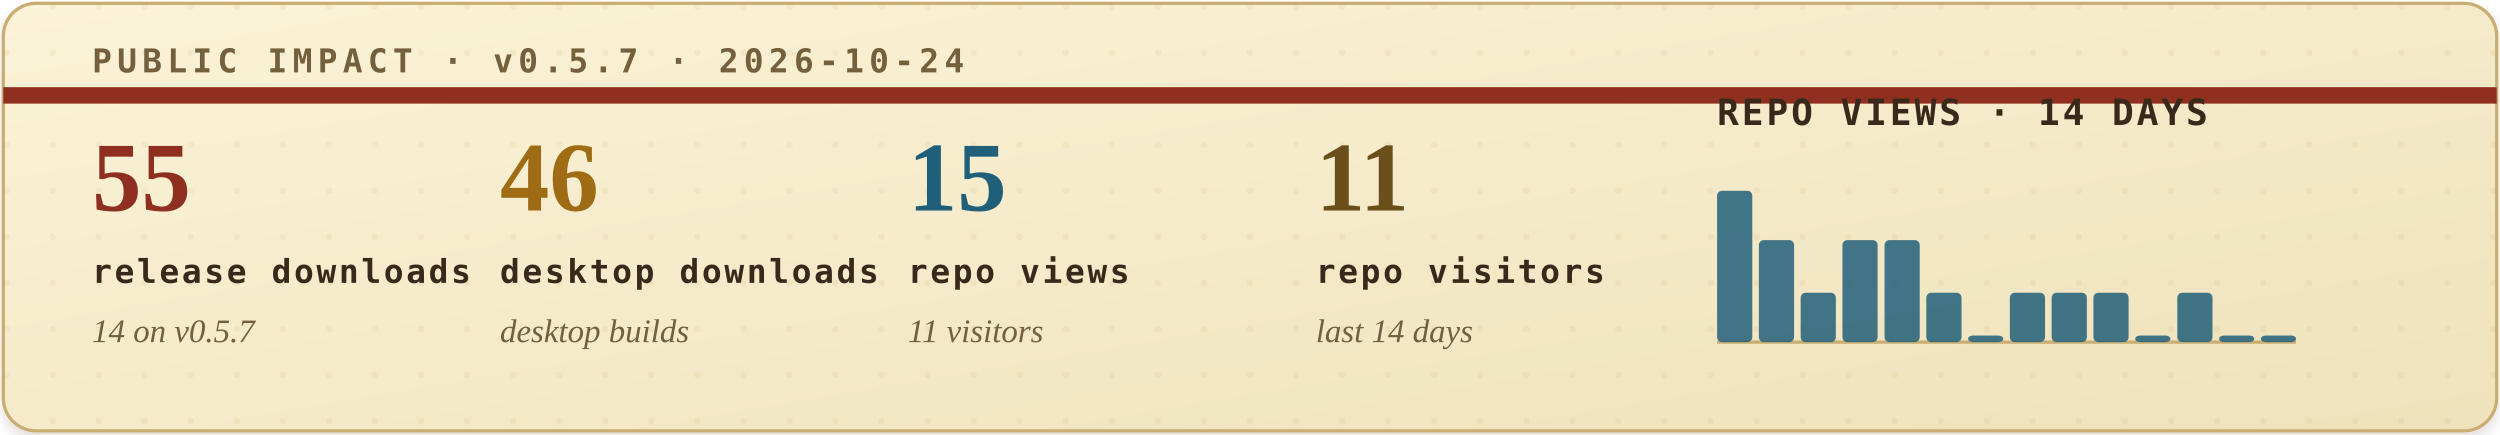
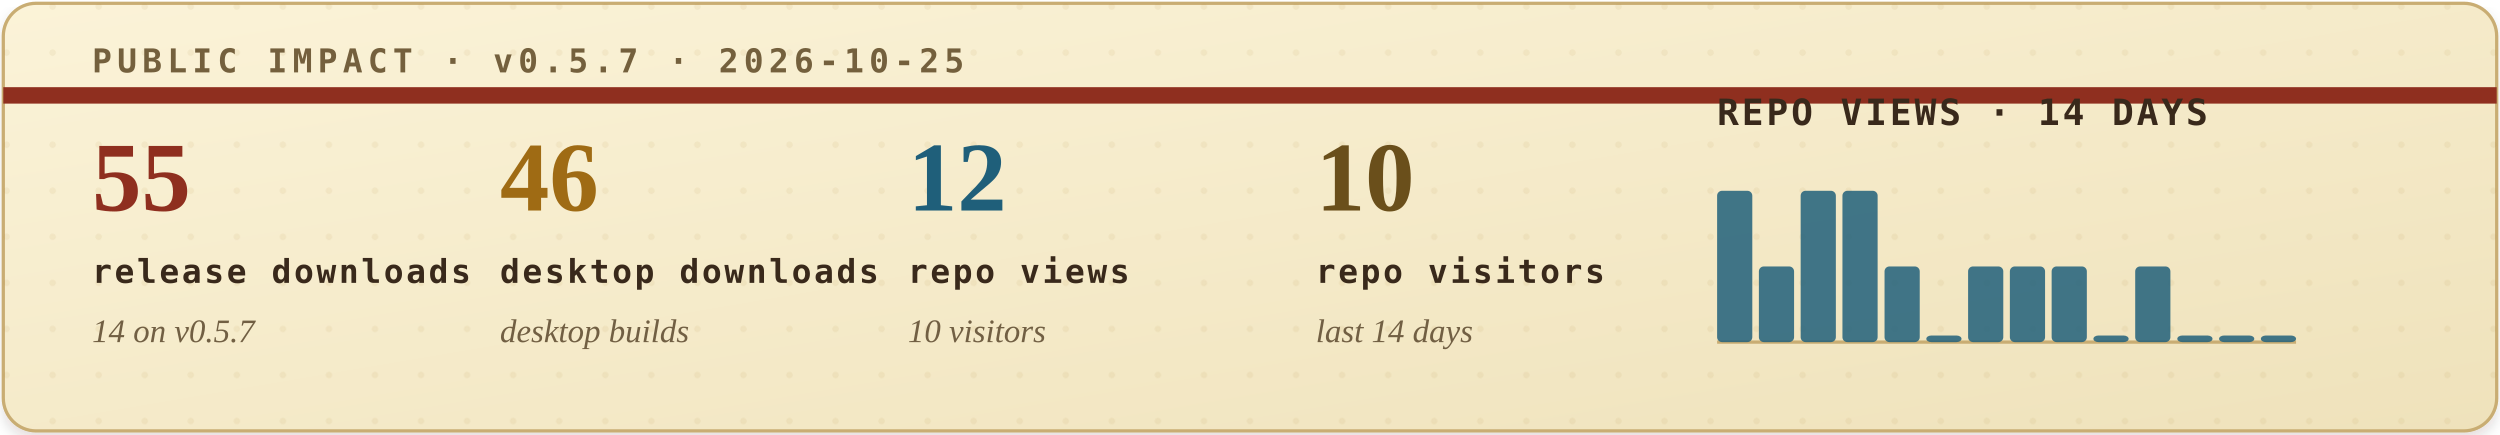
<svg xmlns="http://www.w3.org/2000/svg" width="760" height="132" viewBox="0 0 760 132" role="img" aria-labelledby="title desc">
  <defs>
    <filter id="soft-shadow" x="-4%" y="-12%" width="108%" height="130%">
      <feDropShadow dx="0" dy="2" stdDeviation="2" flood-color="#2b1c10" flood-opacity="0.14" />
    </filter>
    <linearGradient id="paper" x1="0" x2="1" y1="0" y2="1">
      <stop offset="0" stop-color="#fbf3d8" />
      <stop offset="1" stop-color="#efe2bb" />
    </linearGradient>
    <pattern id="dot-grid" width="14" height="14" patternUnits="userSpaceOnUse">
      <circle cx="2" cy="2" r="1" fill="#b08b43" opacity="0.22" />
    </pattern>
    <style>
      .eyebrow { font: 700 10px ui-monospace, SFMono-Regular, Menlo, Consolas, monospace; letter-spacing: .16em; }
      .metric-value { font: 700 30px Georgia, "Times New Roman", serif; }
      .metric-label { font: 700 10px ui-monospace, SFMono-Regular, Menlo, Consolas, monospace; letter-spacing: .08em; fill: #39291b; }
      .metric-sub { font: italic 10px Georgia, "Times New Roman", serif; fill: #715f43; }
      .chart-title { font: 700 11px ui-monospace, SFMono-Regular, Menlo, Consolas, monospace; letter-spacing: .08em; fill: #39291b; }
      .chart-note { font: italic 10px Georgia, "Times New Roman", serif; fill: #715f43; }
    </style>
  </defs>
  <rect x="1" y="1" width="758" height="130" rx="10" fill="url(#paper)" stroke="#c9ad73" filter="url(#soft-shadow)" />
  <rect x="1" y="1" width="758" height="130" rx="10" fill="url(#dot-grid)" opacity="0.42" />
  <path d="M1 29H759" stroke="#8f2f1f" stroke-width="5" />
-   <text class="eyebrow" x="28" y="22" fill="#74603d">PUBLIC IMPACT · v0.5.7 · 2026-10-24</text>
+   <text class="eyebrow" x="28" y="22" fill="#74603d">PUBLIC IMPACT · v0.5.7 · 2026-10-25</text>
  <g transform="translate(28, 64)">
    <text class="metric-value" x="0" y="0" fill="#8f2f1f">55</text>
    <text class="metric-label" x="0" y="22">release downloads</text>
    <text class="metric-sub" x="0" y="40">14 on v0.5.7</text>
  </g>
  <g transform="translate(152, 64)">
    <text class="metric-value" x="0" y="0" fill="#9f6b14">46</text>
    <text class="metric-label" x="0" y="22">desktop downloads</text>
    <text class="metric-sub" x="0" y="40">desktop builds</text>
  </g>
  <g transform="translate(276, 64)">
-     <text class="metric-value" x="0" y="0" fill="#1f5f7a">15</text>
+     <text class="metric-value" x="0" y="0" fill="#1f5f7a">12</text>
    <text class="metric-label" x="0" y="22">repo views</text>
-     <text class="metric-sub" x="0" y="40">11 visitors</text>
+     <text class="metric-sub" x="0" y="40">10 visitors</text>
  </g>
  <g transform="translate(400, 64)">
-     <text class="metric-value" x="0" y="0" fill="#6a4f1b">11</text>
+     <text class="metric-value" x="0" y="0" fill="#6a4f1b">10</text>
    <text class="metric-label" x="0" y="22">repo visitors</text>
    <text class="metric-sub" x="0" y="40">last 14 days</text>
  </g>
  <g transform="translate(522, 38)">
    <text class="chart-title" x="0" y="0">REPO VIEWS · 14 DAYS</text>
    <line x1="0" y1="66" x2="176" y2="66" stroke="#c9ad73" stroke-width="1" />
    <g>
      <rect x="0.0" y="20" width="10.7" height="46" rx="1.5" fill="#1f5f7a" opacity="0.84" />
-       <rect x="12.7" y="35" width="10.7" height="31" rx="1.5" fill="#1f5f7a" opacity="0.84" />
-       <rect x="25.4" y="51" width="10.7" height="15" rx="1.5" fill="#1f5f7a" opacity="0.84" />
-       <rect x="38.1" y="35" width="10.7" height="31" rx="1.5" fill="#1f5f7a" opacity="0.84" />
-       <rect x="50.9" y="35" width="10.7" height="31" rx="1.5" fill="#1f5f7a" opacity="0.84" />
-       <rect x="63.6" y="51" width="10.7" height="15" rx="1.5" fill="#1f5f7a" opacity="0.84" />
-       <rect x="76.3" y="64" width="10.7" height="2" rx="1.5" fill="#1f5f7a" opacity="0.84" />
-       <rect x="89.0" y="51" width="10.7" height="15" rx="1.5" fill="#1f5f7a" opacity="0.84" />
-       <rect x="101.7" y="51" width="10.7" height="15" rx="1.5" fill="#1f5f7a" opacity="0.84" />
-       <rect x="114.4" y="51" width="10.7" height="15" rx="1.5" fill="#1f5f7a" opacity="0.84" />
-       <rect x="127.1" y="64" width="10.7" height="2" rx="1.5" fill="#1f5f7a" opacity="0.84" />
-       <rect x="139.9" y="51" width="10.7" height="15" rx="1.5" fill="#1f5f7a" opacity="0.84" />
+       <rect x="12.7" y="43" width="10.7" height="23" rx="1.5" fill="#1f5f7a" opacity="0.84" />
+       <rect x="25.4" y="20" width="10.7" height="46" rx="1.5" fill="#1f5f7a" opacity="0.84" />
+       <rect x="38.1" y="20" width="10.7" height="46" rx="1.5" fill="#1f5f7a" opacity="0.84" />
+       <rect x="50.9" y="43" width="10.7" height="23" rx="1.5" fill="#1f5f7a" opacity="0.84" />
+       <rect x="63.6" y="64" width="10.7" height="2" rx="1.5" fill="#1f5f7a" opacity="0.84" />
+       <rect x="76.3" y="43" width="10.7" height="23" rx="1.5" fill="#1f5f7a" opacity="0.84" />
+       <rect x="89.0" y="43" width="10.7" height="23" rx="1.5" fill="#1f5f7a" opacity="0.84" />
+       <rect x="101.7" y="43" width="10.7" height="23" rx="1.5" fill="#1f5f7a" opacity="0.84" />
+       <rect x="114.4" y="64" width="10.7" height="2" rx="1.5" fill="#1f5f7a" opacity="0.84" />
+       <rect x="127.1" y="43" width="10.7" height="23" rx="1.5" fill="#1f5f7a" opacity="0.84" />
+       <rect x="139.9" y="64" width="10.7" height="2" rx="1.5" fill="#1f5f7a" opacity="0.84" />
      <rect x="152.6" y="64" width="10.7" height="2" rx="1.5" fill="#1f5f7a" opacity="0.84" />
      <rect x="165.3" y="64" width="10.7" height="2" rx="1.5" fill="#1f5f7a" opacity="0.84" />
    </g>
  </g>
</svg>
